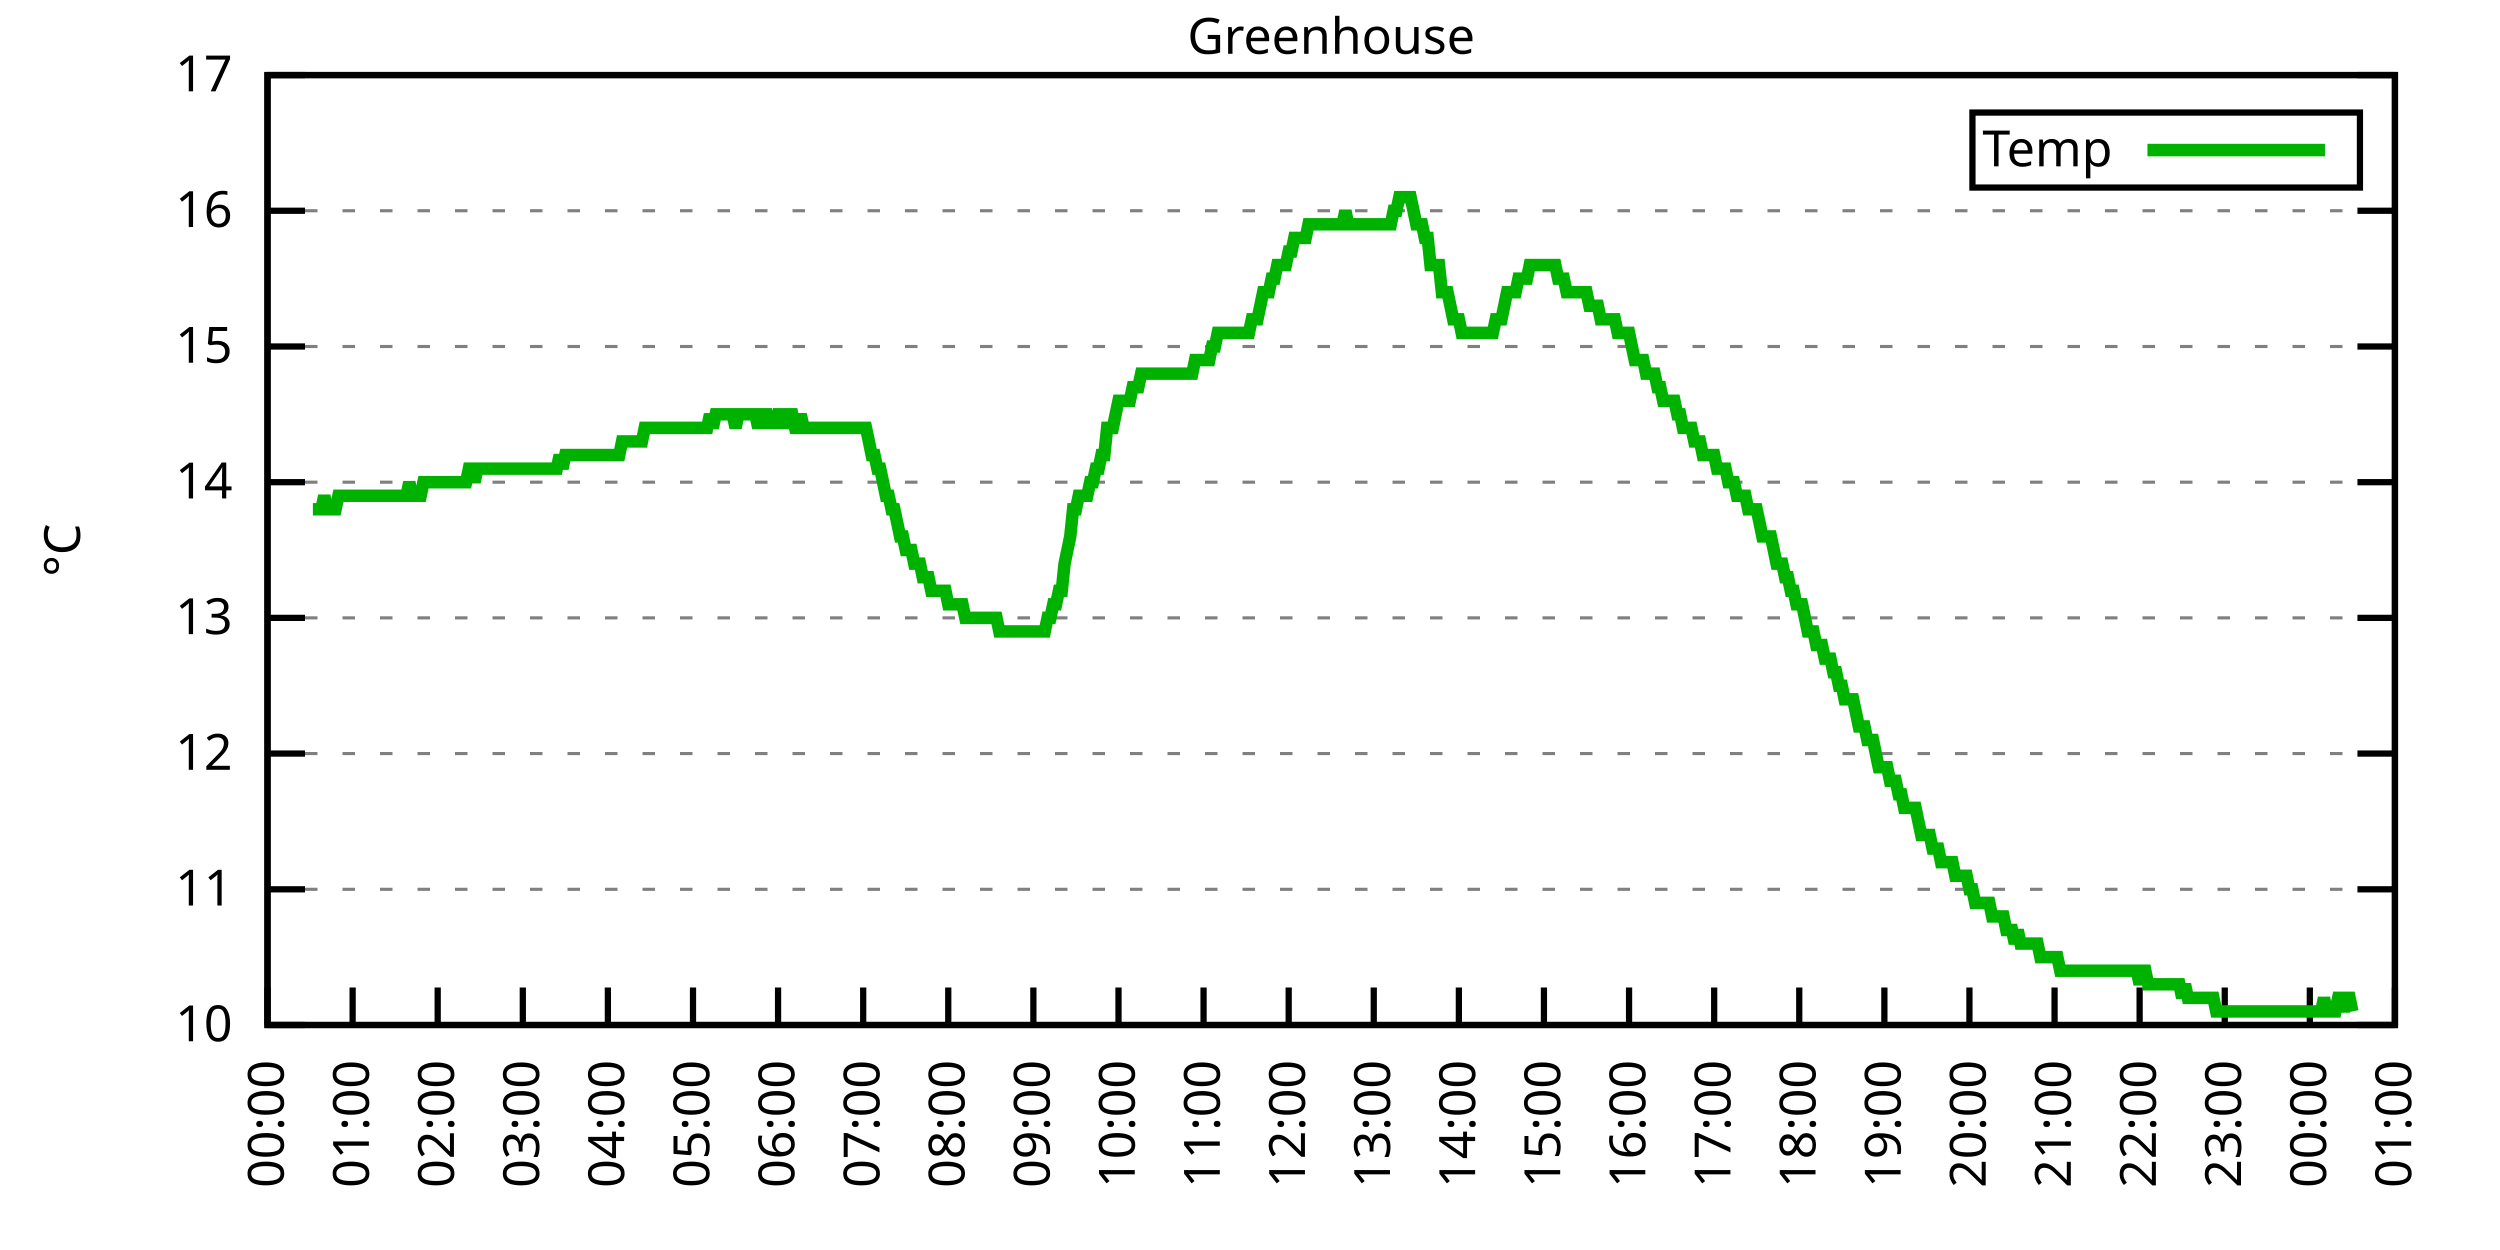
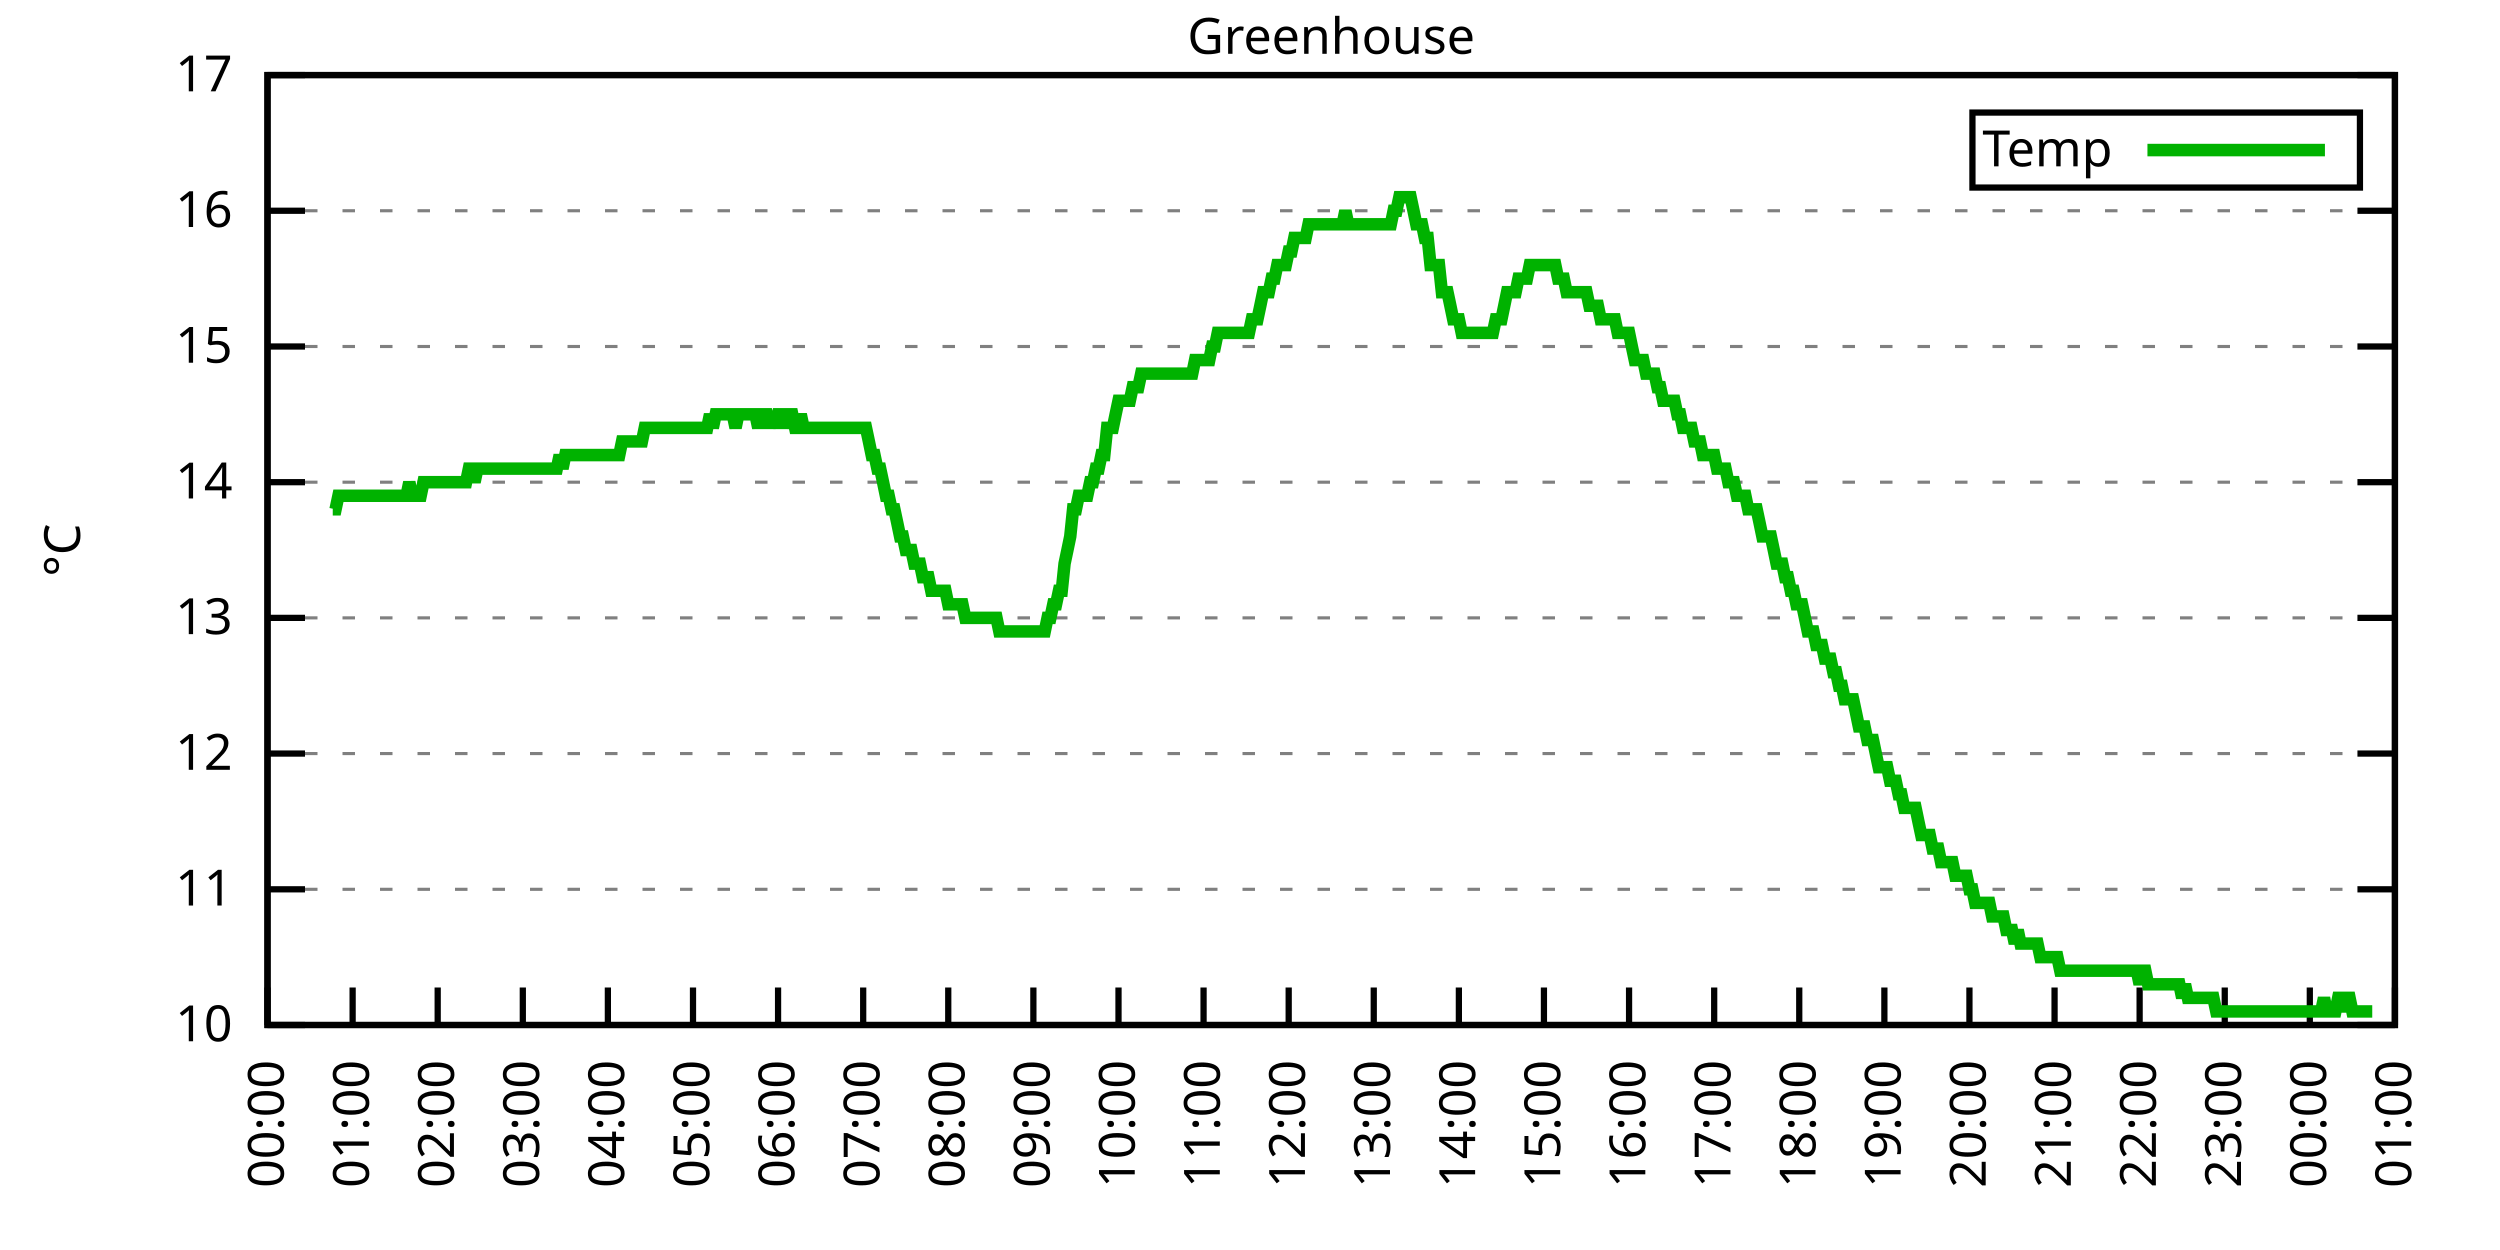
<svg xmlns="http://www.w3.org/2000/svg" xmlns:xlink="http://www.w3.org/1999/xlink" width="400" height="200" viewBox="0 0 400 200">
  <g id="gnuplot_canvas">
    <rect x="0" y="0" width="400" height="200" fill="none" />
    <defs>
      <circle id="gpDot" r="0.5" stroke-width="0.5" stroke="currentColor" />
      <path id="gpPt0" stroke-width="0.333" stroke="currentColor" d="M-1,0 h2 M0,-1 v2" />
      <path id="gpPt1" stroke-width="0.333" stroke="currentColor" d="M-1,-1 L1,1 M1,-1 L-1,1" />
      <path id="gpPt2" stroke-width="0.333" stroke="currentColor" d="M-1,0 L1,0 M0,-1 L0,1 M-1,-1 L1,1 M-1,1 L1,-1" />
      <rect id="gpPt3" stroke-width="0.333" stroke="currentColor" x="-1" y="-1" width="2" height="2" />
      <rect id="gpPt4" stroke-width="0.333" stroke="currentColor" fill="currentColor" x="-1" y="-1" width="2" height="2" />
      <circle id="gpPt5" stroke-width="0.333" stroke="currentColor" cx="0" cy="0" r="1" />
      <use xlink:href="#gpPt5" id="gpPt6" fill="currentColor" stroke="none" />
      <path id="gpPt7" stroke-width="0.333" stroke="currentColor" d="M0,-1.33 L-1.33,0.67 L1.33,0.67 z" />
      <use xlink:href="#gpPt7" id="gpPt8" fill="currentColor" stroke="none" />
      <use xlink:href="#gpPt7" id="gpPt9" stroke="currentColor" transform="rotate(180)" />
      <use xlink:href="#gpPt9" id="gpPt10" fill="currentColor" stroke="none" />
      <use xlink:href="#gpPt3" id="gpPt11" stroke="currentColor" transform="rotate(45)" />
      <use xlink:href="#gpPt11" id="gpPt12" fill="currentColor" stroke="none" />
      <path id="gpPt13" stroke-width="0.333" stroke="currentColor" d="M0,1.330 L1.265,0.411 L0.782,-1.067 L-0.782,-1.076 L-1.265,0.411 z" />
      <use xlink:href="#gpPt13" id="gpPt14" fill="currentColor" stroke="none" />
      <filter id="textbox" filterUnits="objectBoundingBox" x="0" y="0" height="1" width="1">
        <feFlood flood-color="white" flood-opacity="1" result="bgnd" />
        <feComposite in="SourceGraphic" in2="bgnd" operator="atop" />
      </filter>
      <filter id="greybox" filterUnits="objectBoundingBox" x="0" y="0" height="1" width="1">
        <feFlood flood-color="lightgrey" flood-opacity="1" result="grey" />
        <feComposite in="SourceGraphic" in2="grey" operator="atop" />
      </filter>
    </defs>
    <g fill="none" color="white" stroke="currentColor" stroke-width="1.00" stroke-linecap="butt" stroke-linejoin="miter">
</g>
    <g fill="none" color="black" stroke="currentColor" stroke-width="1.00" stroke-linecap="butt" stroke-linejoin="miter">
      <g stroke="none" shape-rendering="crispEdges">
        <polygon fill="rgb(255, 255, 255)" points="42.80,164.00 383.18,164.00 383.18,12.02 42.80,12.02 " />
      </g>
    </g>
    <g fill="none" color="black" stroke="currentColor" stroke-width="1.00" stroke-linecap="butt" stroke-linejoin="miter">
</g>
    <g fill="none" color="black" stroke="black" stroke-width="0.50" stroke-linecap="butt" stroke-linejoin="miter">
</g>
    <g fill="none" color="gray" stroke="currentColor" stroke-width="0.50" stroke-linecap="butt" stroke-linejoin="miter">
      <path stroke="gray" stroke-dasharray="2,4" class="gridline" d="M42.80,164.00 L383.19,164.00  " />
    </g>
    <g fill="none" color="gray" stroke="gray" stroke-width="1.00" stroke-linecap="butt" stroke-linejoin="miter">
</g>
    <g fill="none" color="black" stroke="currentColor" stroke-width="1.00" stroke-linecap="butt" stroke-linejoin="miter">
      <path stroke="black" d="M42.80,164.00 L48.80,164.00 M383.19,164.00 L377.19,164.00  " />
      <g transform="translate(37.20,166.60)" stroke="none" fill="black" font-family="Sans" font-size="8.00" text-anchor="end">
        <text>
          <tspan font-family="Sans"> 10</tspan>
        </text>
      </g>
    </g>
    <g fill="none" color="black" stroke="currentColor" stroke-width="1.00" stroke-linecap="butt" stroke-linejoin="miter">
</g>
    <g fill="none" color="black" stroke="black" stroke-width="0.50" stroke-linecap="butt" stroke-linejoin="miter">
</g>
    <g fill="none" color="gray" stroke="currentColor" stroke-width="0.50" stroke-linecap="butt" stroke-linejoin="miter">
      <path stroke="gray" stroke-dasharray="2,4" class="gridline" d="M42.80,142.29 L383.19,142.29  " />
    </g>
    <g fill="none" color="gray" stroke="gray" stroke-width="1.00" stroke-linecap="butt" stroke-linejoin="miter">
</g>
    <g fill="none" color="black" stroke="currentColor" stroke-width="1.00" stroke-linecap="butt" stroke-linejoin="miter">
      <path stroke="black" d="M42.80,142.29 L48.80,142.29 M383.19,142.29 L377.19,142.29  " />
      <g transform="translate(37.20,144.89)" stroke="none" fill="black" font-family="Sans" font-size="8.00" text-anchor="end">
        <text>
          <tspan font-family="Sans"> 11</tspan>
        </text>
      </g>
    </g>
    <g fill="none" color="black" stroke="currentColor" stroke-width="1.00" stroke-linecap="butt" stroke-linejoin="miter">
</g>
    <g fill="none" color="black" stroke="black" stroke-width="0.50" stroke-linecap="butt" stroke-linejoin="miter">
</g>
    <g fill="none" color="gray" stroke="currentColor" stroke-width="0.50" stroke-linecap="butt" stroke-linejoin="miter">
      <path stroke="gray" stroke-dasharray="2,4" class="gridline" d="M42.80,120.57 L383.19,120.57  " />
    </g>
    <g fill="none" color="gray" stroke="gray" stroke-width="1.00" stroke-linecap="butt" stroke-linejoin="miter">
</g>
    <g fill="none" color="black" stroke="currentColor" stroke-width="1.00" stroke-linecap="butt" stroke-linejoin="miter">
      <path stroke="black" d="M42.80,120.57 L48.80,120.57 M383.19,120.57 L377.19,120.57  " />
      <g transform="translate(37.20,123.17)" stroke="none" fill="black" font-family="Sans" font-size="8.00" text-anchor="end">
        <text>
          <tspan font-family="Sans"> 12</tspan>
        </text>
      </g>
    </g>
    <g fill="none" color="black" stroke="currentColor" stroke-width="1.00" stroke-linecap="butt" stroke-linejoin="miter">
</g>
    <g fill="none" color="black" stroke="black" stroke-width="0.50" stroke-linecap="butt" stroke-linejoin="miter">
</g>
    <g fill="none" color="gray" stroke="currentColor" stroke-width="0.50" stroke-linecap="butt" stroke-linejoin="miter">
      <path stroke="gray" stroke-dasharray="2,4" class="gridline" d="M42.80,98.86 L383.19,98.86  " />
    </g>
    <g fill="none" color="gray" stroke="gray" stroke-width="1.00" stroke-linecap="butt" stroke-linejoin="miter">
</g>
    <g fill="none" color="black" stroke="currentColor" stroke-width="1.00" stroke-linecap="butt" stroke-linejoin="miter">
      <path stroke="black" d="M42.80,98.86 L48.80,98.86 M383.19,98.86 L377.19,98.86  " />
      <g transform="translate(37.20,101.46)" stroke="none" fill="black" font-family="Sans" font-size="8.00" text-anchor="end">
        <text>
          <tspan font-family="Sans"> 13</tspan>
        </text>
      </g>
    </g>
    <g fill="none" color="black" stroke="currentColor" stroke-width="1.00" stroke-linecap="butt" stroke-linejoin="miter">
</g>
    <g fill="none" color="black" stroke="black" stroke-width="0.50" stroke-linecap="butt" stroke-linejoin="miter">
</g>
    <g fill="none" color="gray" stroke="currentColor" stroke-width="0.50" stroke-linecap="butt" stroke-linejoin="miter">
      <path stroke="gray" stroke-dasharray="2,4" class="gridline" d="M42.80,77.15 L383.19,77.15  " />
    </g>
    <g fill="none" color="gray" stroke="gray" stroke-width="1.00" stroke-linecap="butt" stroke-linejoin="miter">
</g>
    <g fill="none" color="black" stroke="currentColor" stroke-width="1.00" stroke-linecap="butt" stroke-linejoin="miter">
      <path stroke="black" d="M42.80,77.15 L48.80,77.15 M383.19,77.15 L377.19,77.15  " />
      <g transform="translate(37.20,79.75)" stroke="none" fill="black" font-family="Sans" font-size="8.00" text-anchor="end">
        <text>
          <tspan font-family="Sans"> 14</tspan>
        </text>
      </g>
    </g>
    <g fill="none" color="black" stroke="currentColor" stroke-width="1.00" stroke-linecap="butt" stroke-linejoin="miter">
</g>
    <g fill="none" color="black" stroke="black" stroke-width="0.50" stroke-linecap="butt" stroke-linejoin="miter">
</g>
    <g fill="none" color="gray" stroke="currentColor" stroke-width="0.50" stroke-linecap="butt" stroke-linejoin="miter">
      <path stroke="gray" stroke-dasharray="2,4" class="gridline" d="M42.80,55.44 L383.19,55.44  " />
    </g>
    <g fill="none" color="gray" stroke="gray" stroke-width="1.00" stroke-linecap="butt" stroke-linejoin="miter">
</g>
    <g fill="none" color="black" stroke="currentColor" stroke-width="1.00" stroke-linecap="butt" stroke-linejoin="miter">
      <path stroke="black" d="M42.80,55.44 L48.80,55.44 M383.19,55.44 L377.19,55.44  " />
      <g transform="translate(37.20,58.04)" stroke="none" fill="black" font-family="Sans" font-size="8.00" text-anchor="end">
        <text>
          <tspan font-family="Sans"> 15</tspan>
        </text>
      </g>
    </g>
    <g fill="none" color="black" stroke="currentColor" stroke-width="1.00" stroke-linecap="butt" stroke-linejoin="miter">
</g>
    <g fill="none" color="black" stroke="black" stroke-width="0.50" stroke-linecap="butt" stroke-linejoin="miter">
</g>
    <g fill="none" color="gray" stroke="currentColor" stroke-width="0.50" stroke-linecap="butt" stroke-linejoin="miter">
      <path stroke="gray" stroke-dasharray="2,4" class="gridline" d="M42.80,33.72 L383.19,33.72  " />
    </g>
    <g fill="none" color="gray" stroke="gray" stroke-width="1.00" stroke-linecap="butt" stroke-linejoin="miter">
</g>
    <g fill="none" color="black" stroke="currentColor" stroke-width="1.00" stroke-linecap="butt" stroke-linejoin="miter">
      <path stroke="black" d="M42.80,33.72 L48.80,33.72 M383.19,33.72 L377.19,33.72  " />
      <g transform="translate(37.20,36.32)" stroke="none" fill="black" font-family="Sans" font-size="8.00" text-anchor="end">
        <text>
          <tspan font-family="Sans"> 16</tspan>
        </text>
      </g>
    </g>
    <g fill="none" color="black" stroke="currentColor" stroke-width="1.00" stroke-linecap="butt" stroke-linejoin="miter">
</g>
    <g fill="none" color="black" stroke="black" stroke-width="0.50" stroke-linecap="butt" stroke-linejoin="miter">
</g>
    <g fill="none" color="gray" stroke="currentColor" stroke-width="0.50" stroke-linecap="butt" stroke-linejoin="miter">
      <path stroke="gray" stroke-dasharray="2,4" class="gridline" d="M42.80,12.01 L383.19,12.01  " />
    </g>
    <g fill="none" color="gray" stroke="gray" stroke-width="1.00" stroke-linecap="butt" stroke-linejoin="miter">
</g>
    <g fill="none" color="black" stroke="currentColor" stroke-width="1.00" stroke-linecap="butt" stroke-linejoin="miter">
      <path stroke="black" d="M42.80,12.01 L48.80,12.01 M383.19,12.01 L377.19,12.01  " />
      <g transform="translate(37.20,14.61)" stroke="none" fill="black" font-family="Sans" font-size="8.00" text-anchor="end">
        <text>
          <tspan font-family="Sans"> 17</tspan>
        </text>
      </g>
    </g>
    <g fill="none" color="black" stroke="currentColor" stroke-width="1.00" stroke-linecap="butt" stroke-linejoin="miter">
      <path stroke="black" d="M42.80,164.00 L42.80,158.00  " />
      <g transform="translate(45.40,169.60) rotate(270.00)" stroke="none" fill="black" font-family="Sans" font-size="8.00" text-anchor="end">
        <text>
          <tspan font-family="Sans">00:00</tspan>
        </text>
      </g>
    </g>
    <g fill="none" color="black" stroke="currentColor" stroke-width="1.00" stroke-linecap="butt" stroke-linejoin="miter">
      <path stroke="black" d="M56.42,164.00 L56.42,158.00  " />
      <g transform="translate(59.02,169.60) rotate(270.00)" stroke="none" fill="black" font-family="Sans" font-size="8.00" text-anchor="end">
        <text>
          <tspan font-family="Sans">01:00</tspan>
        </text>
      </g>
    </g>
    <g fill="none" color="black" stroke="currentColor" stroke-width="1.00" stroke-linecap="butt" stroke-linejoin="miter">
      <path stroke="black" d="M70.03,164.00 L70.03,158.00  " />
      <g transform="translate(72.63,169.60) rotate(270.00)" stroke="none" fill="black" font-family="Sans" font-size="8.00" text-anchor="end">
        <text>
          <tspan font-family="Sans">02:00</tspan>
        </text>
      </g>
    </g>
    <g fill="none" color="black" stroke="currentColor" stroke-width="1.00" stroke-linecap="butt" stroke-linejoin="miter">
      <path stroke="black" d="M83.65,164.00 L83.65,158.00  " />
      <g transform="translate(86.25,169.60) rotate(270.00)" stroke="none" fill="black" font-family="Sans" font-size="8.00" text-anchor="end">
        <text>
          <tspan font-family="Sans">03:00</tspan>
        </text>
      </g>
    </g>
    <g fill="none" color="black" stroke="currentColor" stroke-width="1.00" stroke-linecap="butt" stroke-linejoin="miter">
      <path stroke="black" d="M97.26,164.00 L97.26,158.00  " />
      <g transform="translate(99.86,169.60) rotate(270.00)" stroke="none" fill="black" font-family="Sans" font-size="8.00" text-anchor="end">
        <text>
          <tspan font-family="Sans">04:00</tspan>
        </text>
      </g>
    </g>
    <g fill="none" color="black" stroke="currentColor" stroke-width="1.00" stroke-linecap="butt" stroke-linejoin="miter">
      <path stroke="black" d="M110.88,164.00 L110.88,158.00  " />
      <g transform="translate(113.48,169.60) rotate(270.00)" stroke="none" fill="black" font-family="Sans" font-size="8.00" text-anchor="end">
        <text>
          <tspan font-family="Sans">05:00</tspan>
        </text>
      </g>
    </g>
    <g fill="none" color="black" stroke="currentColor" stroke-width="1.00" stroke-linecap="butt" stroke-linejoin="miter">
      <path stroke="black" d="M124.49,164.00 L124.49,158.00  " />
      <g transform="translate(127.09,169.60) rotate(270.00)" stroke="none" fill="black" font-family="Sans" font-size="8.00" text-anchor="end">
        <text>
          <tspan font-family="Sans">06:00</tspan>
        </text>
      </g>
    </g>
    <g fill="none" color="black" stroke="currentColor" stroke-width="1.00" stroke-linecap="butt" stroke-linejoin="miter">
      <path stroke="black" d="M138.11,164.00 L138.11,158.00  " />
      <g transform="translate(140.71,169.60) rotate(270.00)" stroke="none" fill="black" font-family="Sans" font-size="8.00" text-anchor="end">
        <text>
          <tspan font-family="Sans">07:00</tspan>
        </text>
      </g>
    </g>
    <g fill="none" color="black" stroke="currentColor" stroke-width="1.00" stroke-linecap="butt" stroke-linejoin="miter">
      <path stroke="black" d="M151.72,164.00 L151.72,158.00  " />
      <g transform="translate(154.32,169.60) rotate(270.00)" stroke="none" fill="black" font-family="Sans" font-size="8.00" text-anchor="end">
        <text>
          <tspan font-family="Sans">08:00</tspan>
        </text>
      </g>
    </g>
    <g fill="none" color="black" stroke="currentColor" stroke-width="1.00" stroke-linecap="butt" stroke-linejoin="miter">
      <path stroke="black" d="M165.34,164.00 L165.34,158.00  " />
      <g transform="translate(167.94,169.60) rotate(270.00)" stroke="none" fill="black" font-family="Sans" font-size="8.00" text-anchor="end">
        <text>
          <tspan font-family="Sans">09:00</tspan>
        </text>
      </g>
    </g>
    <g fill="none" color="black" stroke="currentColor" stroke-width="1.00" stroke-linecap="butt" stroke-linejoin="miter">
      <path stroke="black" d="M178.96,164.00 L178.96,158.00  " />
      <g transform="translate(181.56,169.60) rotate(270.00)" stroke="none" fill="black" font-family="Sans" font-size="8.00" text-anchor="end">
        <text>
          <tspan font-family="Sans">10:00</tspan>
        </text>
      </g>
    </g>
    <g fill="none" color="black" stroke="currentColor" stroke-width="1.00" stroke-linecap="butt" stroke-linejoin="miter">
      <path stroke="black" d="M192.57,164.00 L192.57,158.00  " />
      <g transform="translate(195.17,169.60) rotate(270.00)" stroke="none" fill="black" font-family="Sans" font-size="8.00" text-anchor="end">
        <text>
          <tspan font-family="Sans">11:00</tspan>
        </text>
      </g>
    </g>
    <g fill="none" color="black" stroke="currentColor" stroke-width="1.00" stroke-linecap="butt" stroke-linejoin="miter">
      <path stroke="black" d="M206.19,164.00 L206.19,158.00  " />
      <g transform="translate(208.79,169.60) rotate(270.00)" stroke="none" fill="black" font-family="Sans" font-size="8.00" text-anchor="end">
        <text>
          <tspan font-family="Sans">12:00</tspan>
        </text>
      </g>
    </g>
    <g fill="none" color="black" stroke="currentColor" stroke-width="1.00" stroke-linecap="butt" stroke-linejoin="miter">
      <path stroke="black" d="M219.80,164.00 L219.80,158.00  " />
      <g transform="translate(222.40,169.60) rotate(270.00)" stroke="none" fill="black" font-family="Sans" font-size="8.00" text-anchor="end">
        <text>
          <tspan font-family="Sans">13:00</tspan>
        </text>
      </g>
    </g>
    <g fill="none" color="black" stroke="currentColor" stroke-width="1.00" stroke-linecap="butt" stroke-linejoin="miter">
      <path stroke="black" d="M233.42,164.00 L233.42,158.00  " />
      <g transform="translate(236.02,169.60) rotate(270.00)" stroke="none" fill="black" font-family="Sans" font-size="8.00" text-anchor="end">
        <text>
          <tspan font-family="Sans">14:00</tspan>
        </text>
      </g>
    </g>
    <g fill="none" color="black" stroke="currentColor" stroke-width="1.00" stroke-linecap="butt" stroke-linejoin="miter">
      <path stroke="black" d="M247.03,164.00 L247.03,158.00  " />
      <g transform="translate(249.63,169.60) rotate(270.00)" stroke="none" fill="black" font-family="Sans" font-size="8.00" text-anchor="end">
        <text>
          <tspan font-family="Sans">15:00</tspan>
        </text>
      </g>
    </g>
    <g fill="none" color="black" stroke="currentColor" stroke-width="1.00" stroke-linecap="butt" stroke-linejoin="miter">
      <path stroke="black" d="M260.65,164.00 L260.65,158.00  " />
      <g transform="translate(263.25,169.60) rotate(270.00)" stroke="none" fill="black" font-family="Sans" font-size="8.00" text-anchor="end">
        <text>
          <tspan font-family="Sans">16:00</tspan>
        </text>
      </g>
    </g>
    <g fill="none" color="black" stroke="currentColor" stroke-width="1.00" stroke-linecap="butt" stroke-linejoin="miter">
      <path stroke="black" d="M274.27,164.00 L274.27,158.00  " />
      <g transform="translate(276.87,169.60) rotate(270.00)" stroke="none" fill="black" font-family="Sans" font-size="8.00" text-anchor="end">
        <text>
          <tspan font-family="Sans">17:00</tspan>
        </text>
      </g>
    </g>
    <g fill="none" color="black" stroke="currentColor" stroke-width="1.00" stroke-linecap="butt" stroke-linejoin="miter">
      <path stroke="black" d="M287.88,164.00 L287.88,158.00  " />
      <g transform="translate(290.48,169.60) rotate(270.00)" stroke="none" fill="black" font-family="Sans" font-size="8.00" text-anchor="end">
        <text>
          <tspan font-family="Sans">18:00</tspan>
        </text>
      </g>
    </g>
    <g fill="none" color="black" stroke="currentColor" stroke-width="1.00" stroke-linecap="butt" stroke-linejoin="miter">
      <path stroke="black" d="M301.50,164.00 L301.50,158.00  " />
      <g transform="translate(304.10,169.60) rotate(270.00)" stroke="none" fill="black" font-family="Sans" font-size="8.00" text-anchor="end">
        <text>
          <tspan font-family="Sans">19:00</tspan>
        </text>
      </g>
    </g>
    <g fill="none" color="black" stroke="currentColor" stroke-width="1.00" stroke-linecap="butt" stroke-linejoin="miter">
      <path stroke="black" d="M315.11,164.00 L315.11,158.00  " />
      <g transform="translate(317.71,169.60) rotate(270.00)" stroke="none" fill="black" font-family="Sans" font-size="8.00" text-anchor="end">
        <text>
          <tspan font-family="Sans">20:00</tspan>
        </text>
      </g>
    </g>
    <g fill="none" color="black" stroke="currentColor" stroke-width="1.00" stroke-linecap="butt" stroke-linejoin="miter">
      <path stroke="black" d="M328.73,164.00 L328.73,158.00  " />
      <g transform="translate(331.33,169.60) rotate(270.00)" stroke="none" fill="black" font-family="Sans" font-size="8.00" text-anchor="end">
        <text>
          <tspan font-family="Sans">21:00</tspan>
        </text>
      </g>
    </g>
    <g fill="none" color="black" stroke="currentColor" stroke-width="1.00" stroke-linecap="butt" stroke-linejoin="miter">
      <path stroke="black" d="M342.34,164.00 L342.34,158.00  " />
      <g transform="translate(344.94,169.60) rotate(270.00)" stroke="none" fill="black" font-family="Sans" font-size="8.00" text-anchor="end">
        <text>
          <tspan font-family="Sans">22:00</tspan>
        </text>
      </g>
    </g>
    <g fill="none" color="black" stroke="currentColor" stroke-width="1.00" stroke-linecap="butt" stroke-linejoin="miter">
      <path stroke="black" d="M355.96,164.00 L355.96,158.00  " />
      <g transform="translate(358.56,169.60) rotate(270.00)" stroke="none" fill="black" font-family="Sans" font-size="8.00" text-anchor="end">
        <text>
          <tspan font-family="Sans">23:00</tspan>
        </text>
      </g>
    </g>
    <g fill="none" color="black" stroke="currentColor" stroke-width="1.00" stroke-linecap="butt" stroke-linejoin="miter">
      <path stroke="black" d="M369.57,164.00 L369.57,158.00  " />
      <g transform="translate(372.17,169.60) rotate(270.00)" stroke="none" fill="black" font-family="Sans" font-size="8.00" text-anchor="end">
        <text>
          <tspan font-family="Sans">00:00</tspan>
        </text>
      </g>
    </g>
    <g fill="none" color="black" stroke="currentColor" stroke-width="1.00" stroke-linecap="butt" stroke-linejoin="miter">
      <path stroke="black" d="M383.19,164.00 L383.19,158.00  " />
      <g transform="translate(385.79,169.60) rotate(270.00)" stroke="none" fill="black" font-family="Sans" font-size="8.00" text-anchor="end">
        <text>
          <tspan font-family="Sans">01:00</tspan>
        </text>
      </g>
    </g>
    <g fill="none" color="black" stroke="currentColor" stroke-width="1.00" stroke-linecap="butt" stroke-linejoin="miter">
</g>
    <g fill="none" color="black" stroke="currentColor" stroke-width="1.00" stroke-linecap="butt" stroke-linejoin="miter">
      <path stroke="black" d="M42.80,12.01 L42.80,164.00 L383.19,164.00 L383.19,12.01 L42.80,12.01 Z  " />
    </g>
    <g fill="none" color="black" stroke="currentColor" stroke-width="1.00" stroke-linecap="butt" stroke-linejoin="miter">
</g>
    <g fill="none" color="black" stroke="currentColor" stroke-width="1.00" stroke-linecap="butt" stroke-linejoin="miter">
      <path stroke="black" d="M315.59,30.01 L315.59,18.01 L377.59,18.01 L377.59,30.01 L315.59,30.01 Z  " />
    </g>
    <g id="Greenhouse_plot_1">
      <g fill="none" color="white" stroke="black" stroke-width="2.00" stroke-linecap="butt" stroke-linejoin="miter">
</g>
      <g fill="none" color="black" stroke="currentColor" stroke-width="2.00" stroke-linecap="butt" stroke-linejoin="miter">
        <g transform="translate(337.99,26.61)" stroke="none" fill="black" font-family="Sans" font-size="8.00" text-anchor="end">
          <text>
            <tspan font-family="Sans">Temp</tspan>
          </text>
        </g>
      </g>
      <g fill="none" color="black" stroke="currentColor" stroke-width="2.00" stroke-linecap="butt" stroke-linejoin="miter">
-         <path stroke="rgb(  0, 178,   0)" d="M343.59,24.01 L371.99,24.01 M50.06,81.49 L50.52,81.49 L50.97,81.49 L51.42,81.49 L51.88,79.32 L52.33,81.49   L52.78,81.49 L53.24,81.49 L53.69,81.49 L54.15,79.32 L54.60,79.32 L55.05,79.32 L55.51,79.32 L55.96,79.32   L56.42,79.32 L56.87,79.32 L57.32,79.32 L57.78,79.32 L58.23,79.32 L58.68,79.32 L59.14,79.32 L59.59,79.32   L60.05,79.32 L60.50,79.32 L60.95,79.32 L61.41,79.32 L61.86,79.32 L62.32,79.32 L62.77,79.32 L63.22,79.32   L63.68,79.32 L64.13,79.32 L64.58,79.32 L65.04,79.32 L65.49,77.15 L65.95,79.32 L66.40,79.32 L66.85,79.32   L67.31,79.32 L67.76,77.15 L68.22,77.15 L68.67,77.15 L69.12,77.15 L69.58,77.15 L70.03,77.15 L70.49,77.15   L70.94,77.15 L71.39,77.15 L71.85,77.15 L72.30,77.15 L72.75,77.15 L73.21,77.15 L73.66,77.15 L74.12,77.15   L74.57,77.15 L75.02,74.98 L75.48,74.98 L75.93,77.15 L76.39,74.98 L76.84,74.98 L77.29,74.98 L77.75,74.98   L78.20,74.98 L78.65,74.98 L79.11,74.98 L79.56,74.98 L80.02,74.98 L80.47,74.98 L80.92,74.98 L81.38,74.98   L81.83,74.98 L82.29,74.98 L82.74,74.98 L83.19,74.98 L83.65,74.98 L84.10,74.98 L84.55,74.98 L85.01,74.98   L85.46,74.98 L85.92,74.98 L86.37,74.98 L86.82,74.98 L87.28,74.98 L87.73,74.98 L88.19,74.98 L88.64,74.98   L89.09,74.98 L89.55,72.81 L90.00,74.98 L90.45,72.81 L90.91,72.81 L91.36,72.81 L91.82,72.81 L92.27,72.81   L92.72,72.81 L93.18,72.81 L93.63,72.81 L94.09,72.81 L94.54,72.81 L94.99,72.81 L95.45,72.81 L95.90,72.81   L96.35,72.81 L96.81,72.81 L97.26,72.81 L97.72,72.81 L98.17,72.81 L98.62,72.81 L99.08,72.81 L99.53,70.63   L99.99,70.63 L100.44,70.63 L100.89,70.63 L101.35,70.63 L101.80,70.63 L102.25,70.63 L102.71,70.63 L103.16,68.46   L103.62,68.46 L104.07,68.46 L104.52,68.46 L104.98,68.46 L105.43,68.46 L105.89,68.46 L106.34,68.46 L106.79,68.46   L107.25,68.46 L107.70,68.46 L108.15,68.46 L108.61,68.46 L109.06,68.46 L109.52,68.46 L109.97,68.46 L110.42,68.46   L110.88,68.46 L111.33,68.46 L111.79,68.46 L112.24,68.46 L112.69,68.46 L113.15,68.46 L113.60,66.29 L114.05,68.46   L114.51,66.29 L114.96,66.29 L115.42,66.29 L115.87,66.29 L116.32,66.29 L116.78,66.29 L117.23,66.29 L117.69,68.46   L118.14,66.29 L118.59,66.29 L119.05,66.29 L119.50,66.29 L119.96,66.29 L120.41,66.29 L120.86,66.29 L121.32,68.46   L121.77,66.29 L122.22,66.29 L122.68,66.29 L123.13,68.46 L123.59,66.29 L124.04,68.46 L124.49,66.29 L124.95,66.29   L125.40,68.46 L125.86,66.29 L126.31,66.29 L126.76,66.29 L127.22,68.46 L127.67,68.46 L128.12,66.29 L128.58,68.46   L129.03,68.46 L129.49,68.46 L129.94,68.46 L130.39,68.46 L130.85,68.46 L131.30,68.46 L131.76,68.46 L132.21,68.46   L132.66,68.46 L133.12,68.46 L133.57,68.46 L134.02,68.46 L134.48,68.46 L134.93,68.46 L135.39,68.46 L135.84,68.46   L136.29,68.46 L136.75,68.46 L137.20,68.46 L137.66,68.46 L138.11,68.46 L138.56,68.46 L139.02,70.63 L139.47,72.81   L139.92,72.81 L140.38,74.98 L140.83,74.98 L141.29,77.15 L141.74,79.32 L142.19,79.32 L142.65,81.49 L143.10,81.49   L143.56,83.66 L144.01,85.83 L144.46,85.83 L144.92,88.00 L145.37,88.00 L145.82,88.00 L146.28,90.18 L146.73,90.18   L147.19,90.18 L147.64,92.35 L148.09,92.35 L148.55,92.35 L149.00,94.52 L149.46,94.52 L149.91,94.52 L150.36,94.52   L150.82,94.52 L151.27,94.52 L151.72,96.69 L152.18,96.69 L152.63,96.69 L153.09,96.69 L153.54,96.69 L153.99,96.69   L154.45,98.86 L154.90,98.86 L155.36,98.86 L155.81,98.86 L156.26,98.86 L156.72,98.86 L157.17,98.86 L157.62,98.86   L158.08,98.86 L158.53,98.86 L158.99,98.86 L159.44,98.86 L159.89,101.03 L160.35,101.03 L160.80,101.03 L161.26,101.03   L161.71,101.03 L162.16,101.03 L162.62,101.03 L163.07,101.03 L163.52,101.03 L163.98,101.03 L164.43,101.03 L164.89,101.03   L165.34,101.03 L165.79,101.03 L166.25,101.03 L166.70,101.03 L167.16,101.03 L167.61,98.86 L168.06,98.86 L168.52,96.69   L168.97,96.69 L169.43,94.52 L169.88,94.52 L170.33,90.18 L170.79,88.00 L171.24,85.83 L171.69,81.49 L172.15,81.49   L172.60,79.32 L173.06,79.32 L173.51,79.32 L173.96,79.32 L174.42,77.15 L174.87,77.15 L175.33,74.98 L175.78,74.98   L176.23,72.81 L176.69,72.81 L177.14,68.46 L177.59,68.46 L178.05,68.46 L178.50,66.29 L178.96,64.12 L179.41,64.12   L179.86,64.12 L180.32,64.12 L180.77,64.12 L181.23,61.95 L181.68,61.95 L182.13,61.95 L182.59,59.78 L183.04,59.78   L183.49,59.78 L183.95,59.78 L184.40,59.78 L184.86,59.78 L185.31,59.78 L185.76,59.78 L186.22,59.78 L186.67,59.78   L187.13,59.78 L187.58,59.78 L188.03,59.78 L188.49,59.78 L188.94,59.78 L189.39,59.78 L189.85,59.78 L190.30,59.78   L190.76,59.78 L191.21,57.61 L191.66,57.61 L192.12,57.61 L192.57,57.61 L193.03,57.61 L193.48,57.61 L193.93,55.44   L194.39,55.44 L194.84,53.26 L195.29,53.26 L195.75,53.26 L196.20,53.26 L196.66,53.26 L197.11,53.26 L197.56,53.26   L198.02,53.26 L198.47,53.26 L198.93,53.26 L199.38,53.26 L199.83,53.26 L200.29,51.09 L200.74,51.09 L201.19,51.09   L201.65,48.92 L202.10,46.75 L202.56,46.75 L203.01,46.75 L203.46,44.58 L203.92,44.58 L204.37,42.41 L204.83,42.41   L205.28,42.41 L205.73,42.41 L206.19,40.24 L206.64,40.24 L207.09,38.07 L207.55,38.07 L208.00,38.07 L208.46,38.07   L208.91,38.07 L209.36,35.89 L209.82,35.89 L210.27,35.89 L210.73,35.89 L211.18,35.89 L211.63,35.89 L212.09,35.89   L212.54,35.89 L213.00,35.89 L213.45,35.89 L213.90,35.89 L214.36,35.89 L214.81,35.89 L215.26,33.72 L215.72,35.89   L216.17,35.89 L216.63,35.89 L217.08,35.89 L217.53,35.89 L217.99,35.89 L218.44,35.89 L218.90,35.89 L219.35,35.89   L219.80,35.89 L220.26,35.89 L220.71,35.89 L221.16,35.89 L221.62,35.89 L222.07,35.89 L222.53,35.89 L222.98,33.72   L223.43,33.72 L223.89,31.55 L224.34,31.55 L224.80,31.55 L225.25,31.55 L225.70,31.55 L226.16,33.72 L226.61,35.89   L227.06,35.89 L227.52,35.89 L227.97,38.07 L228.43,38.07 L228.88,42.41 L229.33,42.41 L229.79,42.41 L230.24,42.41   L230.70,46.75 L231.15,46.75 L231.60,46.75 L232.06,48.92 L232.51,51.09 L232.96,51.09 L233.42,51.09 L233.87,53.26   L234.33,53.26 L234.78,53.26 L235.23,53.26 L235.69,53.26 L236.14,53.26 L236.60,53.26 L237.05,53.26 L237.50,53.26   L237.96,53.26 L238.41,53.26 L238.86,53.26 L239.32,51.09 L239.77,51.09 L240.23,51.09 L240.68,48.92 L241.13,46.75   L241.59,46.75 L242.04,46.75 L242.50,46.75 L242.95,44.58 L243.40,44.58 L243.86,44.58 L244.31,44.58 L244.76,42.41   L245.22,42.41 L245.67,42.41 L246.13,42.41 L246.58,42.41 L247.03,42.41 L247.49,42.41 L247.94,42.41 L248.40,42.41   L248.85,42.41 L249.30,44.58 L249.76,44.58 L250.21,44.58 L250.66,46.75 L251.12,46.75 L251.57,46.75 L252.03,46.75   L252.48,46.75 L252.93,46.75 L253.39,46.75 L253.84,46.75 L254.30,48.92 L254.75,48.92 L255.20,48.92 L255.66,48.92   L256.11,51.09 L256.56,51.09 L257.02,51.09 L257.47,51.09 L257.93,51.09 L258.38,51.09 L258.83,53.26 L259.29,53.26   L259.74,53.26 L260.20,53.26 L260.65,53.26 L261.10,55.44 L261.56,57.61 L262.01,57.61 L262.47,57.61 L262.92,57.61   L263.37,59.78 L263.83,59.78 L264.28,59.78 L264.73,59.78 L265.19,61.95 L265.64,61.95 L266.10,64.12 L266.55,64.12   L267.00,64.12 L267.46,64.12 L267.91,64.12 L268.37,66.29 L268.82,66.29 L269.27,68.46 L269.73,68.46 L270.18,68.46   L270.63,68.46 L271.09,70.63 L271.54,70.63 L272.00,70.63 L272.45,72.81 L272.90,72.81 L273.36,72.81 L273.81,72.81   L274.27,72.81 L274.72,74.98 L275.17,74.98 L275.63,74.98 L276.08,74.98 L276.53,77.15 L276.99,77.15 L277.44,77.15   L277.90,79.32 L278.35,79.32 L278.80,79.32 L279.26,79.32 L279.71,81.49 L280.17,81.49 L280.62,81.49 L281.07,81.49   L281.53,83.66 L281.98,85.83 L282.43,85.83 L282.89,85.83 L283.34,85.83 L283.80,88.00 L284.25,90.18 L284.70,90.18   L285.16,90.18 L285.61,92.35 L286.07,92.35 L286.52,94.52 L286.97,94.52 L287.43,96.69 L287.88,96.69 L288.33,96.69   L288.79,98.86 L289.24,101.03 L289.70,101.03 L290.15,101.03 L290.60,103.20 L291.06,103.20 L291.51,103.20 L291.97,105.38   L292.42,105.38 L292.87,105.38 L293.33,107.55 L293.78,107.55 L294.23,109.72 L294.69,109.72 L295.14,111.89 L295.60,111.89   L296.05,111.89 L296.50,111.89 L296.96,114.06 L297.41,116.23 L297.87,116.23 L298.32,116.23 L298.77,118.40 L299.23,118.40   L299.68,118.40 L300.13,120.57 L300.59,122.75 L301.04,122.75 L301.50,122.75 L301.95,122.75 L302.40,124.92 L302.86,124.92   L303.31,124.92 L303.77,127.09 L304.22,127.09 L304.67,129.26 L305.13,129.26 L305.58,129.26 L306.03,129.26 L306.49,129.26   L306.94,131.43 L307.40,133.60 L307.85,133.60 L308.30,133.60 L308.76,133.60 L309.21,135.77 L309.67,135.77 L310.12,135.77   L310.57,137.94 L311.03,137.94 L311.48,137.94 L311.94,137.94 L312.39,137.94 L312.84,140.12 L313.30,140.12 L313.75,140.12   L314.20,140.12 L314.66,140.12 L315.11,142.29 L315.57,142.29 L316.02,144.46 L316.47,144.46 L316.93,144.46 L317.38,144.46   L317.84,144.46 L318.29,144.46 L318.74,146.63 L319.20,146.63 L319.65,146.63 L320.10,146.63 L320.56,146.63 L321.01,148.80   L321.47,148.80 L321.92,148.80 L322.37,150.97 L322.83,148.80 L323.28,150.97 L323.74,150.97 L324.19,150.97 L324.64,150.97   L325.10,150.97 L325.55,150.97 L326.00,150.97 L326.46,153.14 L326.91,153.14 L327.37,153.14 L327.82,153.14 L328.27,153.14   L328.73,153.14 L329.18,153.14 L329.64,155.31 L330.09,155.31 L330.54,155.31 L331.00,155.31 L331.45,155.31 L331.90,155.31   L332.36,155.31 L332.81,155.31 L333.27,155.31 L333.72,155.31 L334.17,155.31 L334.63,155.31 L335.08,155.31 L335.54,155.31   L335.99,155.31 L336.44,155.31 L336.90,155.31 L337.35,155.31 L337.80,155.31 L338.26,155.31 L338.71,155.31 L339.17,155.31   L339.62,155.31 L340.07,155.31 L340.53,155.31 L340.98,155.31 L341.44,155.31 L341.89,155.31 L342.34,157.49 L342.80,155.31   L343.25,155.31 L343.70,157.49 L344.16,157.49 L344.61,157.49 L345.07,157.49 L345.52,157.49 L345.97,157.49 L346.43,157.49   L346.88,157.49 L347.34,157.49 L347.79,157.49 L348.24,157.49 L348.70,157.49 L349.15,159.66 L349.60,157.49 L350.06,159.66   L350.51,159.66 L350.97,159.66 L351.42,159.66 L351.87,159.66 L352.33,159.66 L352.78,159.66 L353.24,159.66 L353.69,159.66   L354.14,159.66 L354.60,161.83 L355.05,161.83 L355.50,161.83 L355.96,161.83 L356.41,161.83 L356.87,161.83 L357.32,161.83   L357.77,161.83 L358.23,161.83 L358.68,161.83 L359.14,161.83 L359.59,161.83 L360.04,161.83 L360.50,161.83 L360.95,161.83   L361.41,161.83 L361.86,161.83 L362.31,161.83 L362.77,161.83 L363.22,161.83 L363.67,161.83 L364.13,161.83 L364.58,161.83   L365.04,161.83 L365.49,161.83 L365.94,161.83 L366.40,161.83 L366.85,161.83 L367.31,161.83 L367.76,161.83 L368.21,161.83   L368.67,161.83 L369.12,161.83 L369.57,161.83 L370.03,161.83 L370.48,161.83 L370.94,161.83 L371.39,161.83 L371.84,159.66   L372.30,161.83 L372.75,161.83 L373.21,161.83 L373.66,161.83 L374.11,159.66 L374.57,159.66 L375.02,161.83 L375.47,159.66   L375.93,159.66 L376.38,161.83  " />
+         <path stroke="rgb(  0, 178,   0)" d="M343.59,24.01 L371.99,24.01 M53.24,81.49 L53.69,81.49 L54.15,79.32 L54.60,79.32 L55.05,79.32 L55.51,79.32   L55.96,79.32 L56.42,79.32 L56.87,79.32 L57.32,79.32 L57.78,79.32 L58.23,79.32 L58.68,79.32 L59.14,79.32   L59.59,79.32 L60.05,79.32 L60.50,79.32 L60.95,79.32 L61.41,79.32 L61.86,79.32 L62.32,79.32 L62.77,79.32   L63.22,79.32 L63.68,79.32 L64.13,79.32 L64.58,79.32 L65.04,79.32 L65.49,77.15 L65.95,79.32 L66.40,79.32   L66.85,79.32 L67.31,79.32 L67.76,77.15 L68.22,77.15 L68.67,77.15 L69.12,77.15 L69.58,77.15 L70.03,77.15   L70.49,77.15 L70.94,77.15 L71.39,77.15 L71.85,77.15 L72.30,77.15 L72.75,77.15 L73.21,77.15 L73.66,77.15   L74.12,77.15 L74.57,77.15 L75.02,74.98 L75.48,74.98 L75.93,77.15 L76.39,74.98 L76.84,74.98 L77.29,74.98   L77.75,74.98 L78.20,74.98 L78.65,74.98 L79.11,74.98 L79.56,74.98 L80.02,74.98 L80.47,74.98 L80.92,74.98   L81.38,74.98 L81.83,74.98 L82.29,74.98 L82.74,74.98 L83.19,74.98 L83.65,74.98 L84.10,74.98 L84.55,74.98   L85.01,74.98 L85.46,74.98 L85.92,74.98 L86.37,74.98 L86.82,74.98 L87.28,74.98 L87.73,74.98 L88.19,74.98   L88.64,74.98 L89.09,74.98 L89.55,72.81 L90.00,74.98 L90.45,72.81 L90.91,72.81 L91.36,72.81 L91.82,72.81   L92.27,72.81 L92.72,72.81 L93.18,72.81 L93.63,72.81 L94.09,72.81 L94.54,72.81 L94.99,72.81 L95.45,72.81   L95.90,72.81 L96.35,72.81 L96.81,72.81 L97.26,72.81 L97.72,72.81 L98.17,72.81 L98.62,72.81 L99.08,72.81   L99.53,70.63 L99.99,70.63 L100.44,70.63 L100.89,70.63 L101.35,70.63 L101.80,70.63 L102.25,70.63 L102.71,70.63   L103.16,68.46 L103.62,68.46 L104.07,68.46 L104.52,68.46 L104.98,68.46 L105.43,68.46 L105.89,68.46 L106.34,68.46   L106.79,68.46 L107.25,68.46 L107.70,68.46 L108.15,68.46 L108.61,68.46 L109.06,68.46 L109.52,68.46 L109.97,68.46   L110.42,68.46 L110.88,68.46 L111.33,68.46 L111.79,68.46 L112.24,68.46 L112.69,68.46 L113.15,68.46 L113.60,66.29   L114.05,68.46 L114.51,66.29 L114.96,66.29 L115.42,66.29 L115.87,66.29 L116.32,66.29 L116.78,66.29 L117.23,66.29   L117.69,68.46 L118.14,66.29 L118.59,66.29 L119.05,66.29 L119.50,66.29 L119.96,66.29 L120.41,66.29 L120.86,66.29   L121.32,68.46 L121.77,66.29 L122.22,66.29 L122.68,66.29 L123.13,68.46 L123.59,66.29 L124.04,68.46 L124.49,66.29   L124.95,66.29 L125.40,68.46 L125.86,66.29 L126.31,66.29 L126.76,66.29 L127.22,68.46 L127.67,68.46 L128.12,66.29   L128.58,68.46 L129.03,68.46 L129.49,68.46 L129.94,68.46 L130.39,68.46 L130.85,68.46 L131.30,68.46 L131.76,68.46   L132.21,68.46 L132.66,68.46 L133.12,68.46 L133.57,68.46 L134.02,68.46 L134.48,68.46 L134.93,68.46 L135.39,68.46   L135.84,68.46 L136.29,68.46 L136.75,68.46 L137.20,68.46 L137.66,68.46 L138.11,68.46 L138.56,68.46 L139.02,70.63   L139.47,72.81 L139.92,72.81 L140.38,74.98 L140.83,74.98 L141.29,77.15 L141.74,79.32 L142.19,79.32 L142.65,81.49   L143.10,81.49 L143.56,83.66 L144.01,85.83 L144.46,85.83 L144.92,88.00 L145.37,88.00 L145.82,88.00 L146.28,90.18   L146.73,90.18 L147.19,90.18 L147.64,92.35 L148.09,92.35 L148.55,92.35 L149.00,94.52 L149.46,94.52 L149.91,94.52   L150.36,94.52 L150.82,94.52 L151.27,94.52 L151.72,96.69 L152.18,96.69 L152.63,96.69 L153.09,96.69 L153.54,96.69   L153.99,96.69 L154.45,98.86 L154.90,98.86 L155.36,98.86 L155.81,98.86 L156.26,98.86 L156.72,98.86 L157.17,98.86   L157.62,98.86 L158.08,98.86 L158.53,98.86 L158.99,98.86 L159.44,98.86 L159.89,101.03 L160.35,101.03 L160.80,101.03   L161.26,101.03 L161.71,101.03 L162.16,101.03 L162.62,101.03 L163.07,101.03 L163.52,101.03 L163.98,101.03 L164.43,101.03   L164.89,101.03 L165.34,101.03 L165.79,101.03 L166.25,101.03 L166.70,101.03 L167.16,101.03 L167.61,98.86 L168.06,98.86   L168.52,96.69 L168.97,96.69 L169.43,94.52 L169.88,94.52 L170.33,90.18 L170.79,88.00 L171.24,85.83 L171.69,81.49   L172.15,81.49 L172.60,79.32 L173.06,79.32 L173.51,79.32 L173.96,79.32 L174.42,77.15 L174.87,77.15 L175.33,74.98   L175.78,74.98 L176.23,72.81 L176.69,72.81 L177.14,68.46 L177.59,68.46 L178.05,68.46 L178.50,66.29 L178.96,64.12   L179.41,64.12 L179.86,64.12 L180.32,64.12 L180.77,64.12 L181.23,61.95 L181.68,61.95 L182.13,61.95 L182.59,59.78   L183.04,59.78 L183.49,59.78 L183.95,59.78 L184.40,59.78 L184.86,59.78 L185.31,59.78 L185.76,59.78 L186.22,59.78   L186.67,59.78 L187.13,59.78 L187.58,59.78 L188.03,59.78 L188.49,59.78 L188.94,59.78 L189.39,59.78 L189.85,59.78   L190.30,59.78 L190.76,59.78 L191.21,57.61 L191.66,57.61 L192.12,57.61 L192.57,57.61 L193.03,57.61 L193.48,57.61   L193.93,55.44 L194.39,55.44 L194.84,53.26 L195.29,53.26 L195.75,53.26 L196.20,53.26 L196.66,53.26 L197.11,53.26   L197.56,53.26 L198.02,53.26 L198.47,53.26 L198.93,53.26 L199.38,53.26 L199.83,53.26 L200.29,51.09 L200.74,51.09   L201.19,51.09 L201.65,48.92 L202.10,46.75 L202.56,46.75 L203.01,46.75 L203.46,44.58 L203.92,44.58 L204.37,42.41   L204.83,42.41 L205.28,42.41 L205.73,42.41 L206.19,40.24 L206.64,40.24 L207.09,38.07 L207.55,38.07 L208.00,38.07   L208.46,38.07 L208.91,38.07 L209.36,35.89 L209.82,35.89 L210.27,35.89 L210.73,35.89 L211.18,35.89 L211.63,35.89   L212.09,35.89 L212.54,35.89 L213.00,35.89 L213.45,35.89 L213.90,35.89 L214.36,35.89 L214.81,35.89 L215.26,33.72   L215.72,35.89 L216.17,35.89 L216.63,35.89 L217.08,35.89 L217.53,35.89 L217.99,35.89 L218.44,35.89 L218.90,35.89   L219.35,35.89 L219.80,35.89 L220.26,35.89 L220.71,35.89 L221.16,35.89 L221.62,35.89 L222.07,35.89 L222.53,35.89   L222.98,33.72 L223.43,33.72 L223.89,31.55 L224.34,31.55 L224.80,31.55 L225.25,31.55 L225.70,31.55 L226.16,33.72   L226.61,35.89 L227.06,35.89 L227.52,35.89 L227.97,38.07 L228.43,38.07 L228.88,42.41 L229.33,42.41 L229.79,42.41   L230.24,42.41 L230.70,46.75 L231.15,46.75 L231.60,46.75 L232.06,48.92 L232.51,51.09 L232.96,51.09 L233.42,51.09   L233.87,53.26 L234.33,53.26 L234.78,53.26 L235.23,53.26 L235.69,53.26 L236.14,53.26 L236.60,53.26 L237.05,53.26   L237.50,53.26 L237.96,53.26 L238.41,53.26 L238.86,53.26 L239.32,51.09 L239.77,51.09 L240.23,51.09 L240.68,48.92   L241.13,46.75 L241.59,46.75 L242.04,46.75 L242.50,46.75 L242.95,44.58 L243.40,44.58 L243.86,44.58 L244.31,44.58   L244.76,42.41 L245.22,42.41 L245.67,42.41 L246.13,42.41 L246.58,42.41 L247.03,42.41 L247.49,42.41 L247.94,42.41   L248.40,42.41 L248.85,42.41 L249.30,44.58 L249.76,44.58 L250.21,44.58 L250.66,46.75 L251.12,46.75 L251.57,46.75   L252.03,46.75 L252.48,46.75 L252.93,46.75 L253.39,46.75 L253.84,46.75 L254.30,48.92 L254.75,48.92 L255.20,48.92   L255.66,48.92 L256.11,51.09 L256.56,51.09 L257.02,51.09 L257.47,51.09 L257.93,51.09 L258.38,51.09 L258.83,53.26   L259.29,53.26 L259.74,53.26 L260.20,53.26 L260.65,53.26 L261.10,55.44 L261.56,57.61 L262.01,57.61 L262.47,57.61   L262.92,57.61 L263.37,59.78 L263.83,59.78 L264.28,59.78 L264.73,59.78 L265.19,61.95 L265.64,61.95 L266.10,64.12   L266.55,64.12 L267.00,64.12 L267.46,64.12 L267.91,64.12 L268.37,66.29 L268.82,66.29 L269.27,68.46 L269.73,68.46   L270.18,68.46 L270.63,68.46 L271.09,70.63 L271.54,70.63 L272.00,70.63 L272.45,72.81 L272.90,72.81 L273.36,72.81   L273.81,72.81 L274.27,72.81 L274.72,74.98 L275.17,74.98 L275.63,74.98 L276.08,74.98 L276.53,77.15 L276.99,77.15   L277.44,77.15 L277.90,79.32 L278.35,79.32 L278.80,79.32 L279.26,79.32 L279.71,81.49 L280.17,81.49 L280.62,81.49   L281.07,81.49 L281.53,83.66 L281.98,85.83 L282.43,85.83 L282.89,85.83 L283.34,85.83 L283.80,88.00 L284.25,90.18   L284.70,90.18 L285.16,90.18 L285.61,92.35 L286.07,92.35 L286.52,94.52 L286.97,94.52 L287.43,96.69 L287.88,96.69   L288.33,96.69 L288.79,98.86 L289.24,101.03 L289.70,101.03 L290.15,101.03 L290.60,103.20 L291.06,103.20 L291.51,103.20   L291.97,105.38 L292.42,105.38 L292.87,105.38 L293.33,107.55 L293.78,107.55 L294.23,109.72 L294.69,109.72 L295.14,111.89   L295.60,111.89 L296.05,111.89 L296.50,111.89 L296.96,114.06 L297.41,116.23 L297.87,116.23 L298.32,116.23 L298.77,118.40   L299.23,118.40 L299.68,118.40 L300.13,120.57 L300.59,122.75 L301.04,122.75 L301.50,122.75 L301.95,122.75 L302.40,124.92   L302.86,124.92 L303.31,124.92 L303.77,127.09 L304.22,127.09 L304.67,129.26 L305.13,129.26 L305.58,129.26 L306.03,129.26   L306.49,129.26 L306.94,131.43 L307.40,133.60 L307.85,133.60 L308.30,133.60 L308.76,133.60 L309.21,135.77 L309.67,135.77   L310.12,135.77 L310.57,137.94 L311.03,137.94 L311.48,137.94 L311.94,137.94 L312.39,137.94 L312.84,140.12 L313.30,140.12   L313.75,140.12 L314.20,140.12 L314.66,140.12 L315.11,142.29 L315.57,142.29 L316.02,144.46 L316.47,144.46 L316.93,144.46   L317.38,144.46 L317.84,144.46 L318.29,144.46 L318.74,146.63 L319.20,146.63 L319.65,146.63 L320.10,146.63 L320.56,146.63   L321.01,148.80 L321.47,148.80 L321.92,148.80 L322.37,150.97 L322.83,148.80 L323.28,150.97 L323.74,150.97 L324.19,150.97   L324.64,150.97 L325.10,150.97 L325.55,150.97 L326.00,150.97 L326.46,153.14 L326.91,153.14 L327.37,153.14 L327.82,153.14   L328.27,153.14 L328.73,153.14 L329.18,153.14 L329.64,155.31 L330.09,155.31 L330.54,155.31 L331.00,155.31 L331.45,155.31   L331.90,155.31 L332.36,155.31 L332.81,155.31 L333.27,155.31 L333.72,155.31 L334.17,155.31 L334.63,155.31 L335.08,155.31   L335.54,155.31 L335.99,155.31 L336.44,155.31 L336.90,155.31 L337.35,155.31 L337.80,155.31 L338.26,155.31 L338.71,155.31   L339.17,155.31 L339.62,155.31 L340.07,155.31 L340.53,155.31 L340.98,155.31 L341.44,155.31 L341.89,155.31 L342.34,157.49   L342.80,155.31 L343.25,155.31 L343.70,157.49 L344.16,157.49 L344.61,157.49 L345.07,157.49 L345.52,157.49 L345.97,157.49   L346.43,157.49 L346.88,157.49 L347.34,157.49 L347.79,157.49 L348.24,157.49 L348.70,157.49 L349.15,159.66 L349.60,157.49   L350.06,159.66 L350.51,159.66 L350.97,159.66 L351.42,159.66 L351.87,159.66 L352.33,159.66 L352.78,159.66 L353.24,159.66   L353.69,159.66 L354.14,159.66 L354.60,161.83 L355.05,161.83 L355.50,161.83 L355.96,161.83 L356.41,161.83 L356.87,161.83   L357.32,161.83 L357.77,161.83 L358.23,161.83 L358.68,161.83 L359.14,161.83 L359.59,161.83 L360.04,161.83 L360.50,161.83   L360.95,161.83 L361.41,161.83 L361.86,161.83 L362.31,161.83 L362.77,161.83 L363.22,161.83 L363.67,161.83 L364.13,161.83   L364.58,161.83 L365.04,161.83 L365.49,161.83 L365.94,161.83 L366.40,161.83 L366.85,161.83 L367.31,161.83 L367.76,161.83   L368.21,161.83 L368.67,161.83 L369.12,161.83 L369.57,161.83 L370.03,161.83 L370.48,161.83 L370.94,161.83 L371.39,161.83   L371.84,159.66 L372.30,161.83 L372.75,161.83 L373.21,161.83 L373.66,161.83 L374.11,159.66 L374.57,159.66 L375.02,161.83   L375.47,159.66 L375.93,159.66 L376.38,161.83 L376.84,161.83 L377.29,161.83 L377.74,161.83 L378.20,161.83 L378.65,161.83   L379.11,161.83 L379.56,161.83  " />
      </g>
    </g>
    <g fill="none" color="black" stroke="currentColor" stroke-width="2.00" stroke-linecap="butt" stroke-linejoin="miter">
</g>
    <g fill="none" color="black" stroke="black" stroke-width="1.00" stroke-linecap="butt" stroke-linejoin="miter">
</g>
    <g fill="none" color="black" stroke="currentColor" stroke-width="1.00" stroke-linecap="butt" stroke-linejoin="miter">
      <path stroke="black" d="M42.80,12.01 L42.80,164.00 L383.19,164.00 L383.19,12.01 L42.80,12.01 Z  " />
      <g transform="translate(12.80,88.01) rotate(270.00)" stroke="none" fill="black" font-family="Sans" font-size="8.00" text-anchor="middle">
        <text>
          <tspan font-family="Sans">°C</tspan>
        </text>
      </g>
    </g>
    <g fill="none" color="black" stroke="currentColor" stroke-width="1.00" stroke-linecap="butt" stroke-linejoin="miter">
</g>
    <g fill="none" color="black" stroke="currentColor" stroke-width="1.00" stroke-linecap="butt" stroke-linejoin="miter">
      <g transform="translate(212.99,8.61)" stroke="none" fill="black" font-family="Sans" font-size="8.00" text-anchor="middle">
        <text>
          <tspan font-family="Sans">Greenhouse</tspan>
        </text>
      </g>
    </g>
    <g fill="none" color="black" stroke="currentColor" stroke-width="1.00" stroke-linecap="butt" stroke-linejoin="miter">
</g>
  </g>
</svg>
